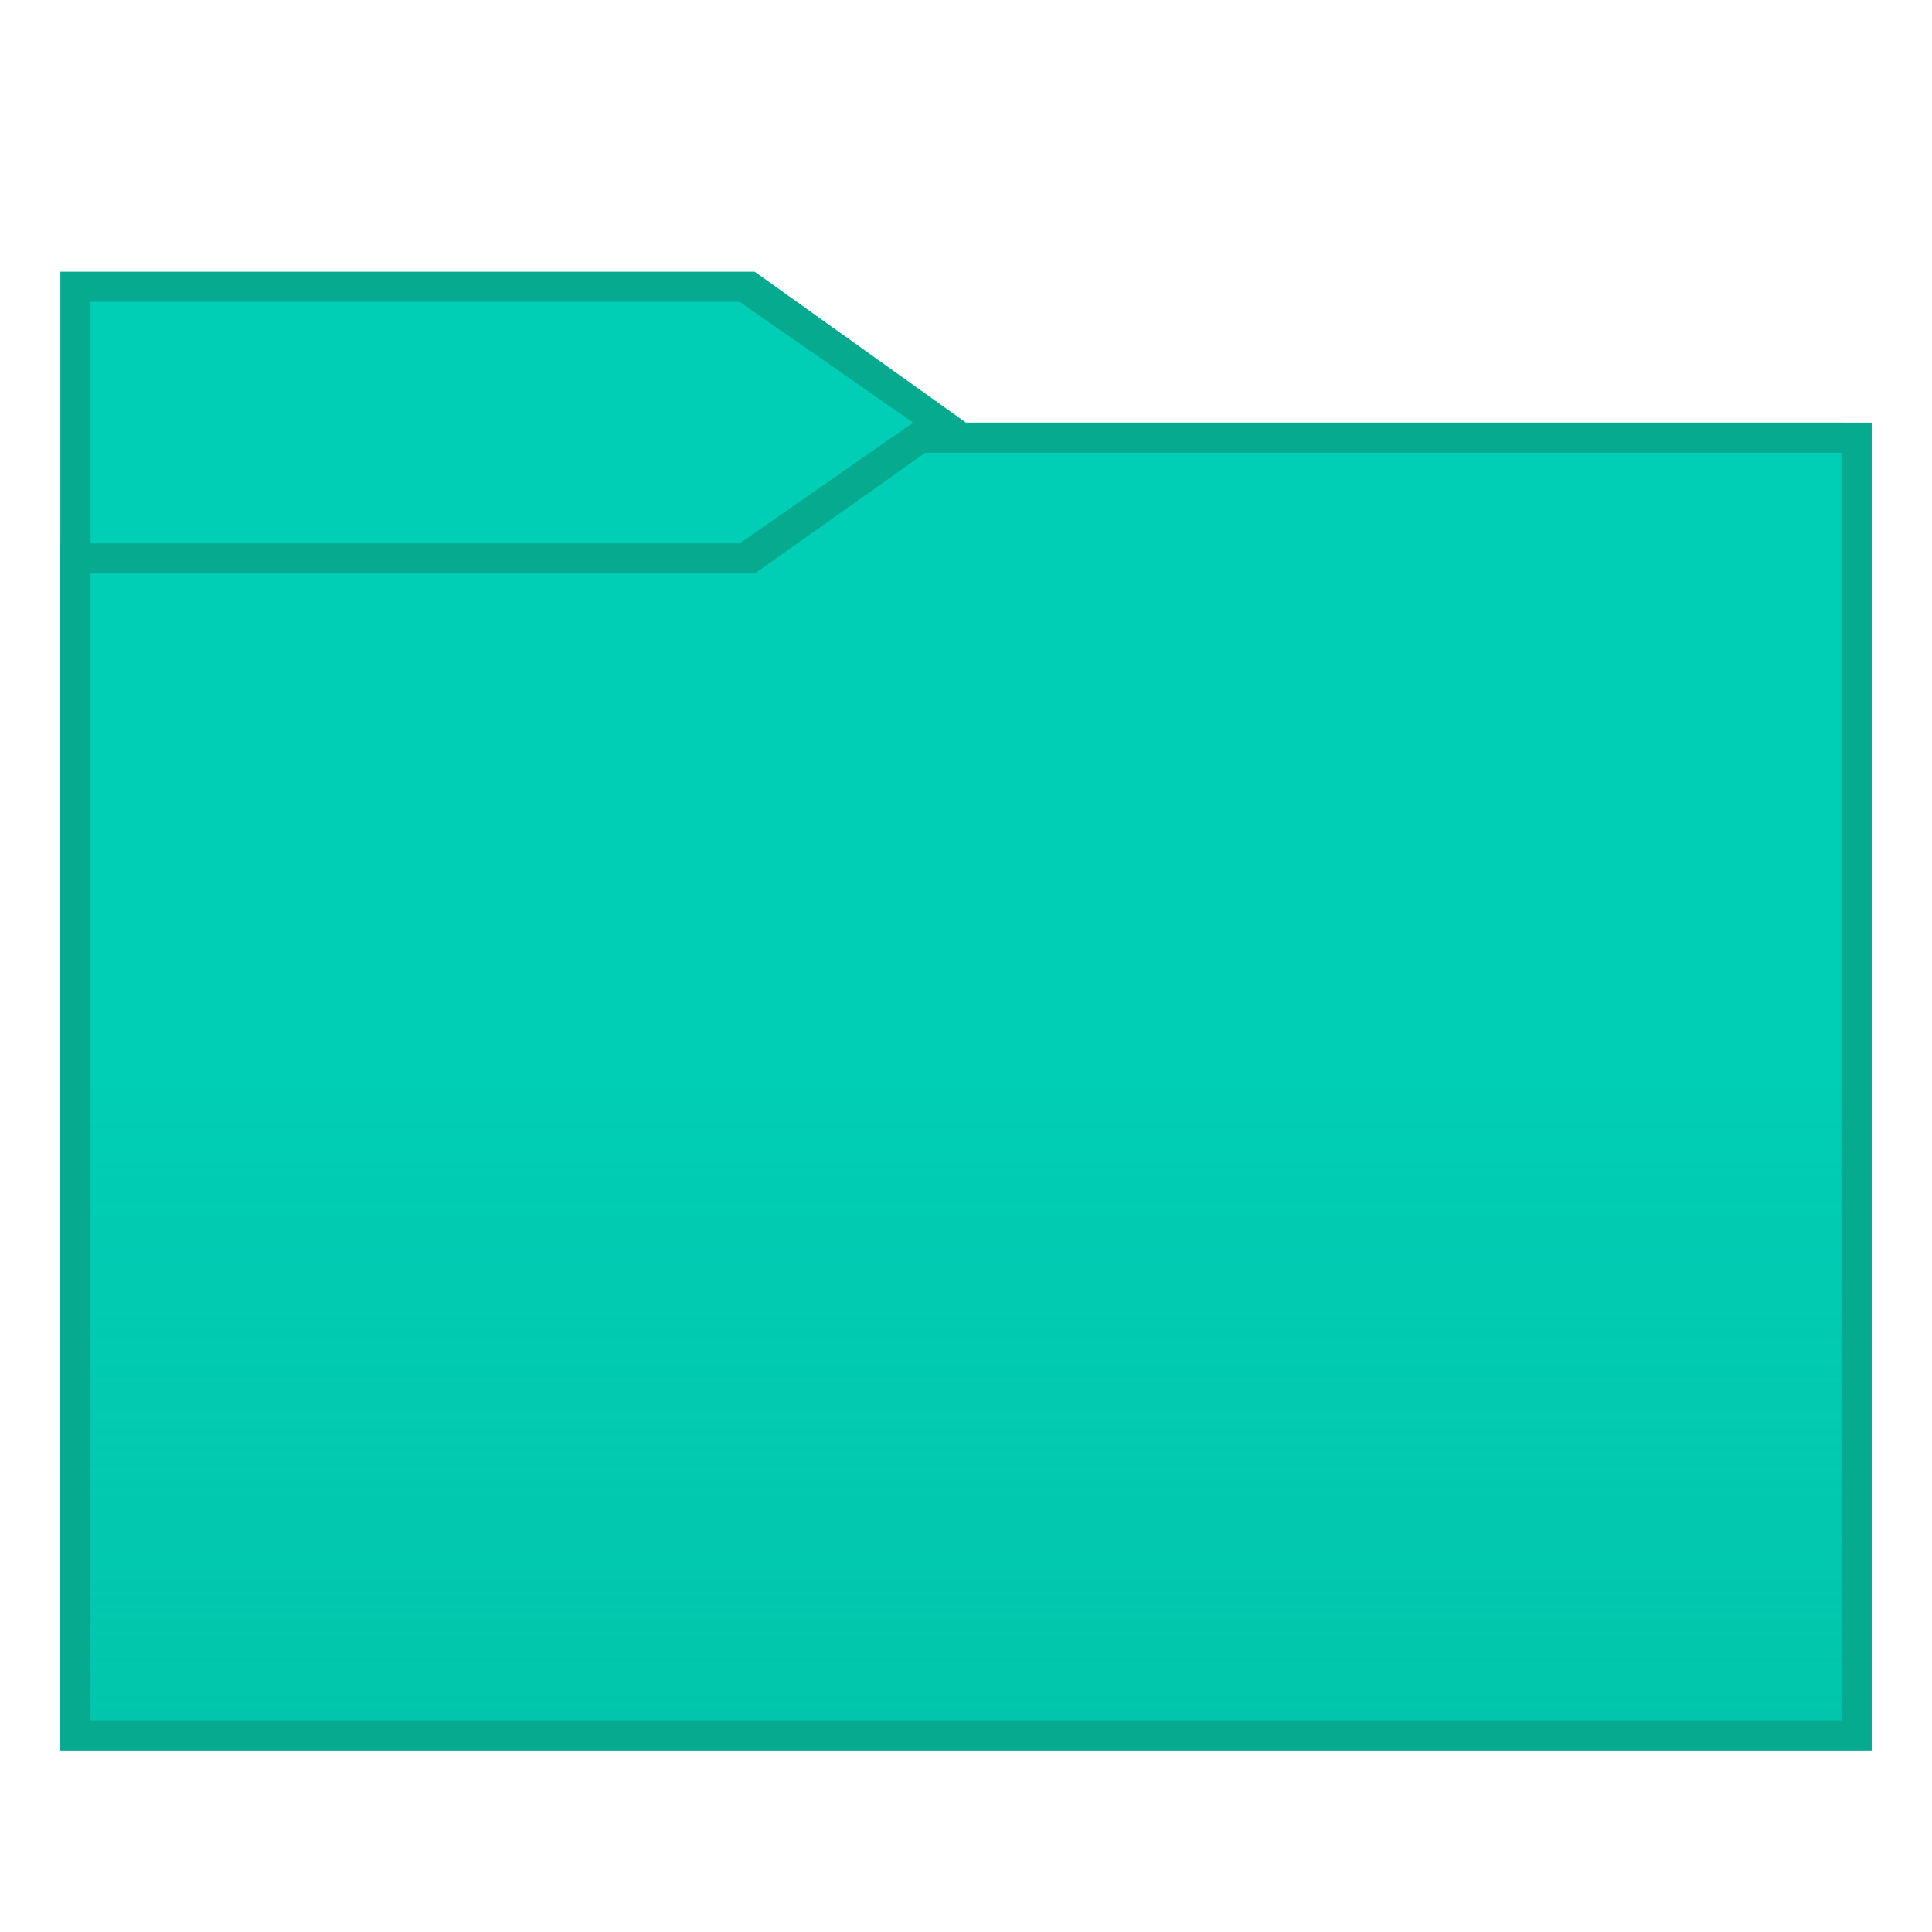
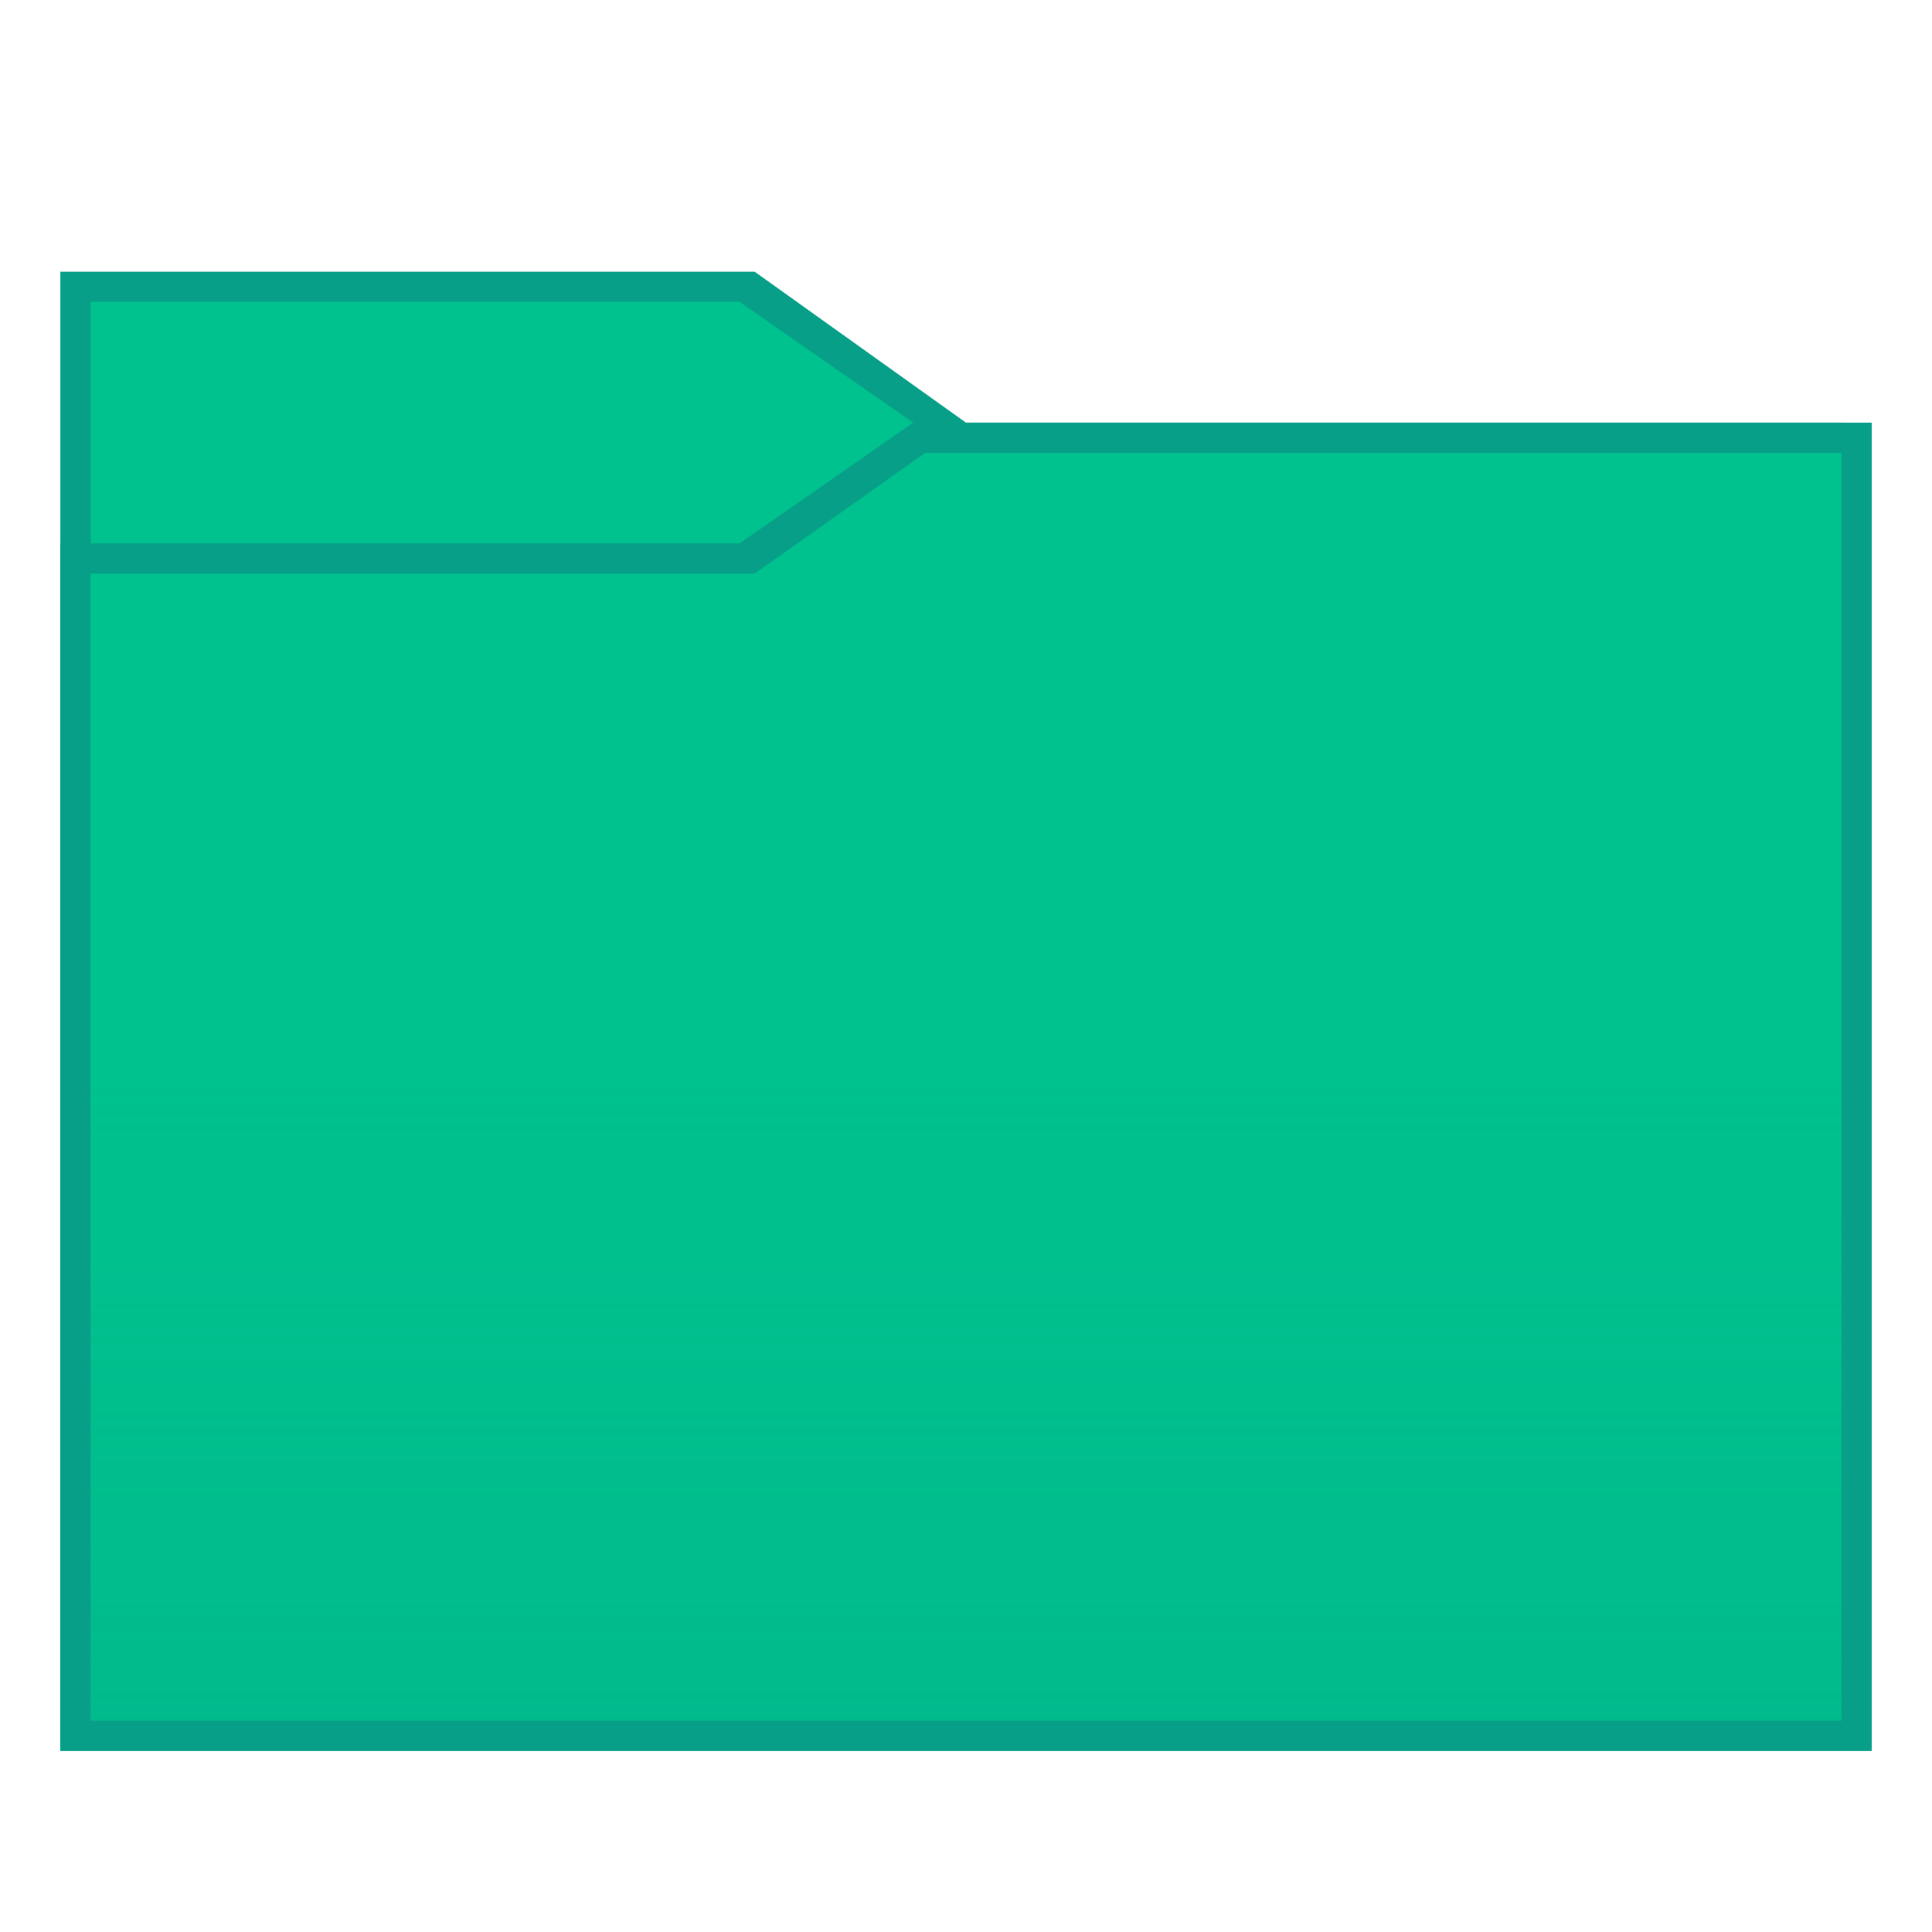
<svg xmlns="http://www.w3.org/2000/svg" xmlns:xlink="http://www.w3.org/1999/xlink" width="128" height="128" viewBox="0 0 33.867 33.867" version="1.1" id="svg2634">
  <defs id="defs2628">
    <linearGradient id="linearGradient1027">
-       <stop style="stop-color:#06aa8f;stop-opacity:1" offset="0" id="stop1023" />
-       <stop style="stop-color:#06aa8f;stop-opacity:0.124" offset="1" id="stop1025" />
+       <stop style="stop-color:#079f87;stop-opacity:1" offset="0" id="stop1023" />
+       <stop style="stop-color:#079f87;stop-opacity:0" offset="1" id="stop1025" />
    </linearGradient>
    <linearGradient xlink:href="#linearGradient1027" id="linearGradient1029" x1="99.483" y1="170" x2="99.483" y2="155.183" gradientUnits="userSpaceOnUse" gradientTransform="translate(0,1.687875e-5)" />
  </defs>
  <g id="layer1" transform="translate(-82.55,-136.1333)">
    <g id="g849">
-       <path id="path957" d="m 83.608,140.896 h 12.171 l 3.704,2.646 H 115.358 V 166.825 l -31.75,-10e-6 -10e-7,-25.4" style="fill:#06aa8f;stroke:none;stroke-width:0.265px;stroke-linecap:butt;stroke-linejoin:miter;stroke-opacity:1" />
-       <path id="path959" d="m 98.531,143.542 -3.016,2.117 H 83.608 v 21.167 h 31.75 v -23.283 z m 0.238,0.529 h 16.06 v 22.225 H 84.138 V 146.188 H 95.779 Z" style="fill:#06aa8f;fill-opacity:1;stroke:none;stroke-width:0.265px;stroke-linecap:butt;stroke-linejoin:miter;stroke-opacity:1" />
-       <path id="path845" d="m 84.137,146.188 h 11.642 l 2.99,-2.117 h 16.06 v 22.225 H 84.137 Z" style="fill:#00cfb5;fill-opacity:1;stroke:none;stroke-width:0.265px;stroke-linecap:butt;stroke-linejoin:miter;stroke-opacity:1" />
+       <path id="path957" d="m 83.608,140.896 h 12.171 l 3.704,2.646 H 115.358 V 166.825 l -31.75,-10e-6 -10e-7,-25.4" style="fill:#079f87;stroke:none;stroke-width:0.265px;stroke-linecap:butt;stroke-linejoin:miter;stroke-opacity:1" />
+       <path id="path959" d="m 98.531,143.542 -3.016,2.117 H 83.608 v 21.167 h 31.75 v -23.283 z m 0.238,0.529 h 16.06 v 22.225 H 84.138 V 146.188 H 95.779 Z" style="fill:#079f87;fill-opacity:1;stroke:none;stroke-width:0.265px;stroke-linecap:butt;stroke-linejoin:miter;stroke-opacity:1" />
+       <path id="path845" d="m 84.137,146.188 h 11.642 l 2.99,-2.117 h 16.06 v 22.225 H 84.137 Z" style="fill:#00c28e;fill-opacity:1;stroke:none;stroke-width:0.265px;stroke-linecap:butt;stroke-linejoin:miter;stroke-opacity:1" />
      <rect y="155.183" x="84.137" height="11.113" width="30.692" id="rect1005" style="opacity:0.3;fill:url(#linearGradient1029);fill-opacity:1;stroke:none;stroke-width:0.529;stroke-linejoin:bevel;stroke-miterlimit:4;stroke-dasharray:none;stroke-opacity:1" />
-       <path id="path843" d="m 84.138,141.425 h 11.377 l 3.043,2.117 -3.043,2.117 H 84.138 Z" style="fill:#00cfb5;fill-opacity:1;stroke:none;stroke-width:0.265px;stroke-linecap:butt;stroke-linejoin:miter;stroke-opacity:1" />
+       <path id="path843" d="m 84.138,141.425 h 11.377 l 3.043,2.117 -3.043,2.117 H 84.138 Z" style="fill:#00c28e;fill-opacity:1;stroke:none;stroke-width:0.265px;stroke-linecap:butt;stroke-linejoin:miter;stroke-opacity:1" />
    </g>
  </g>
</svg>
